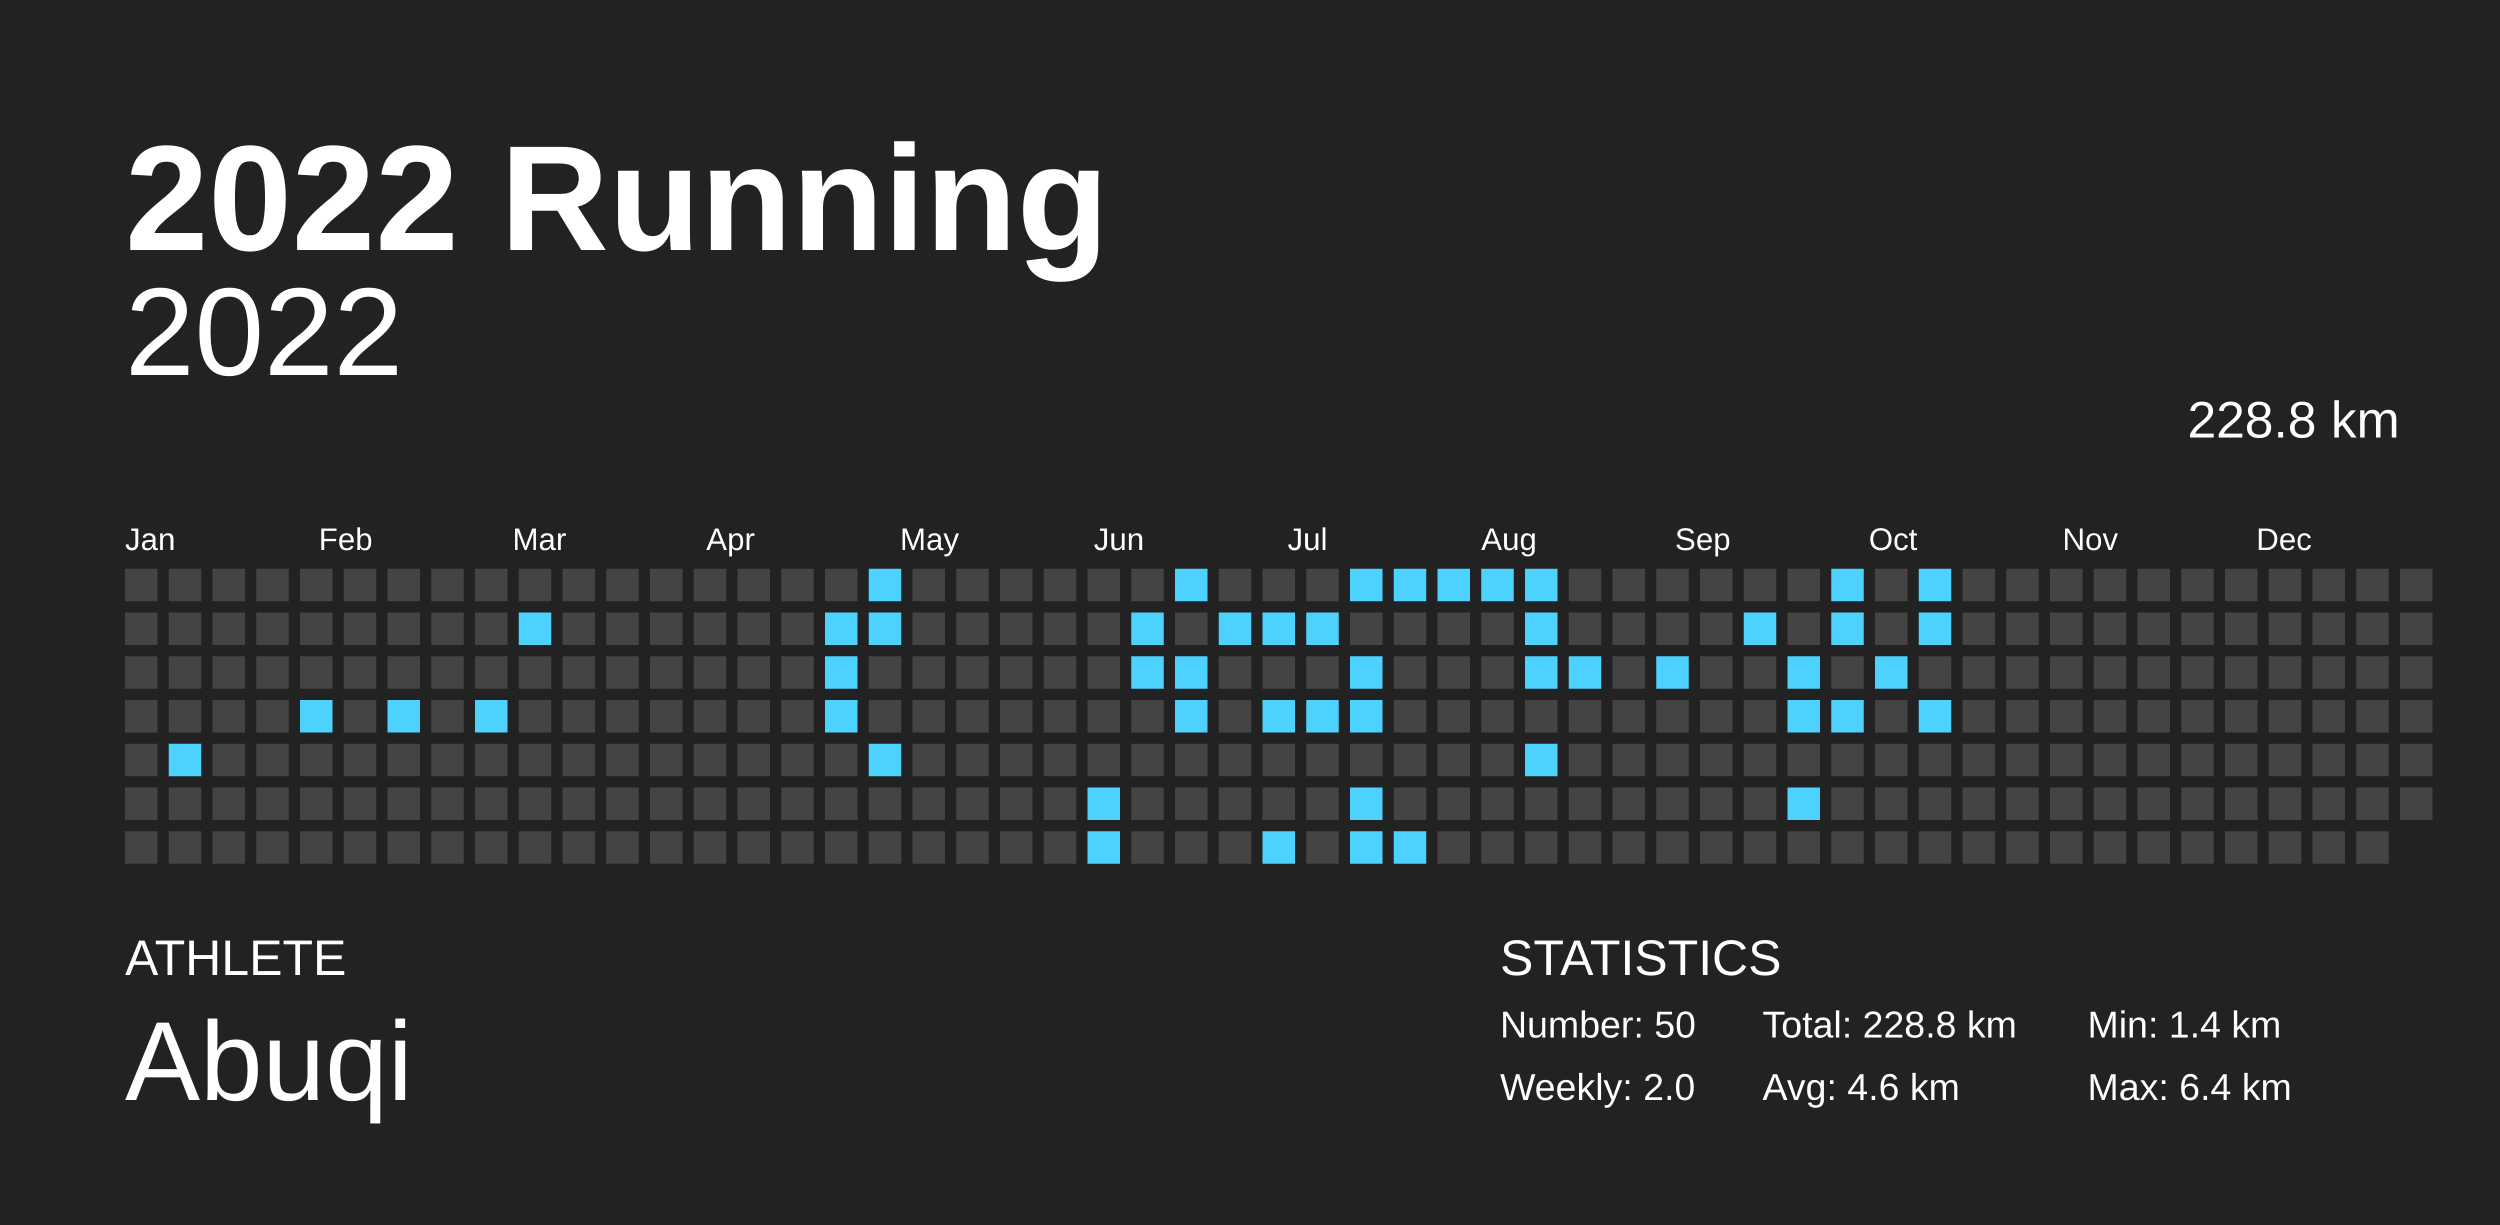
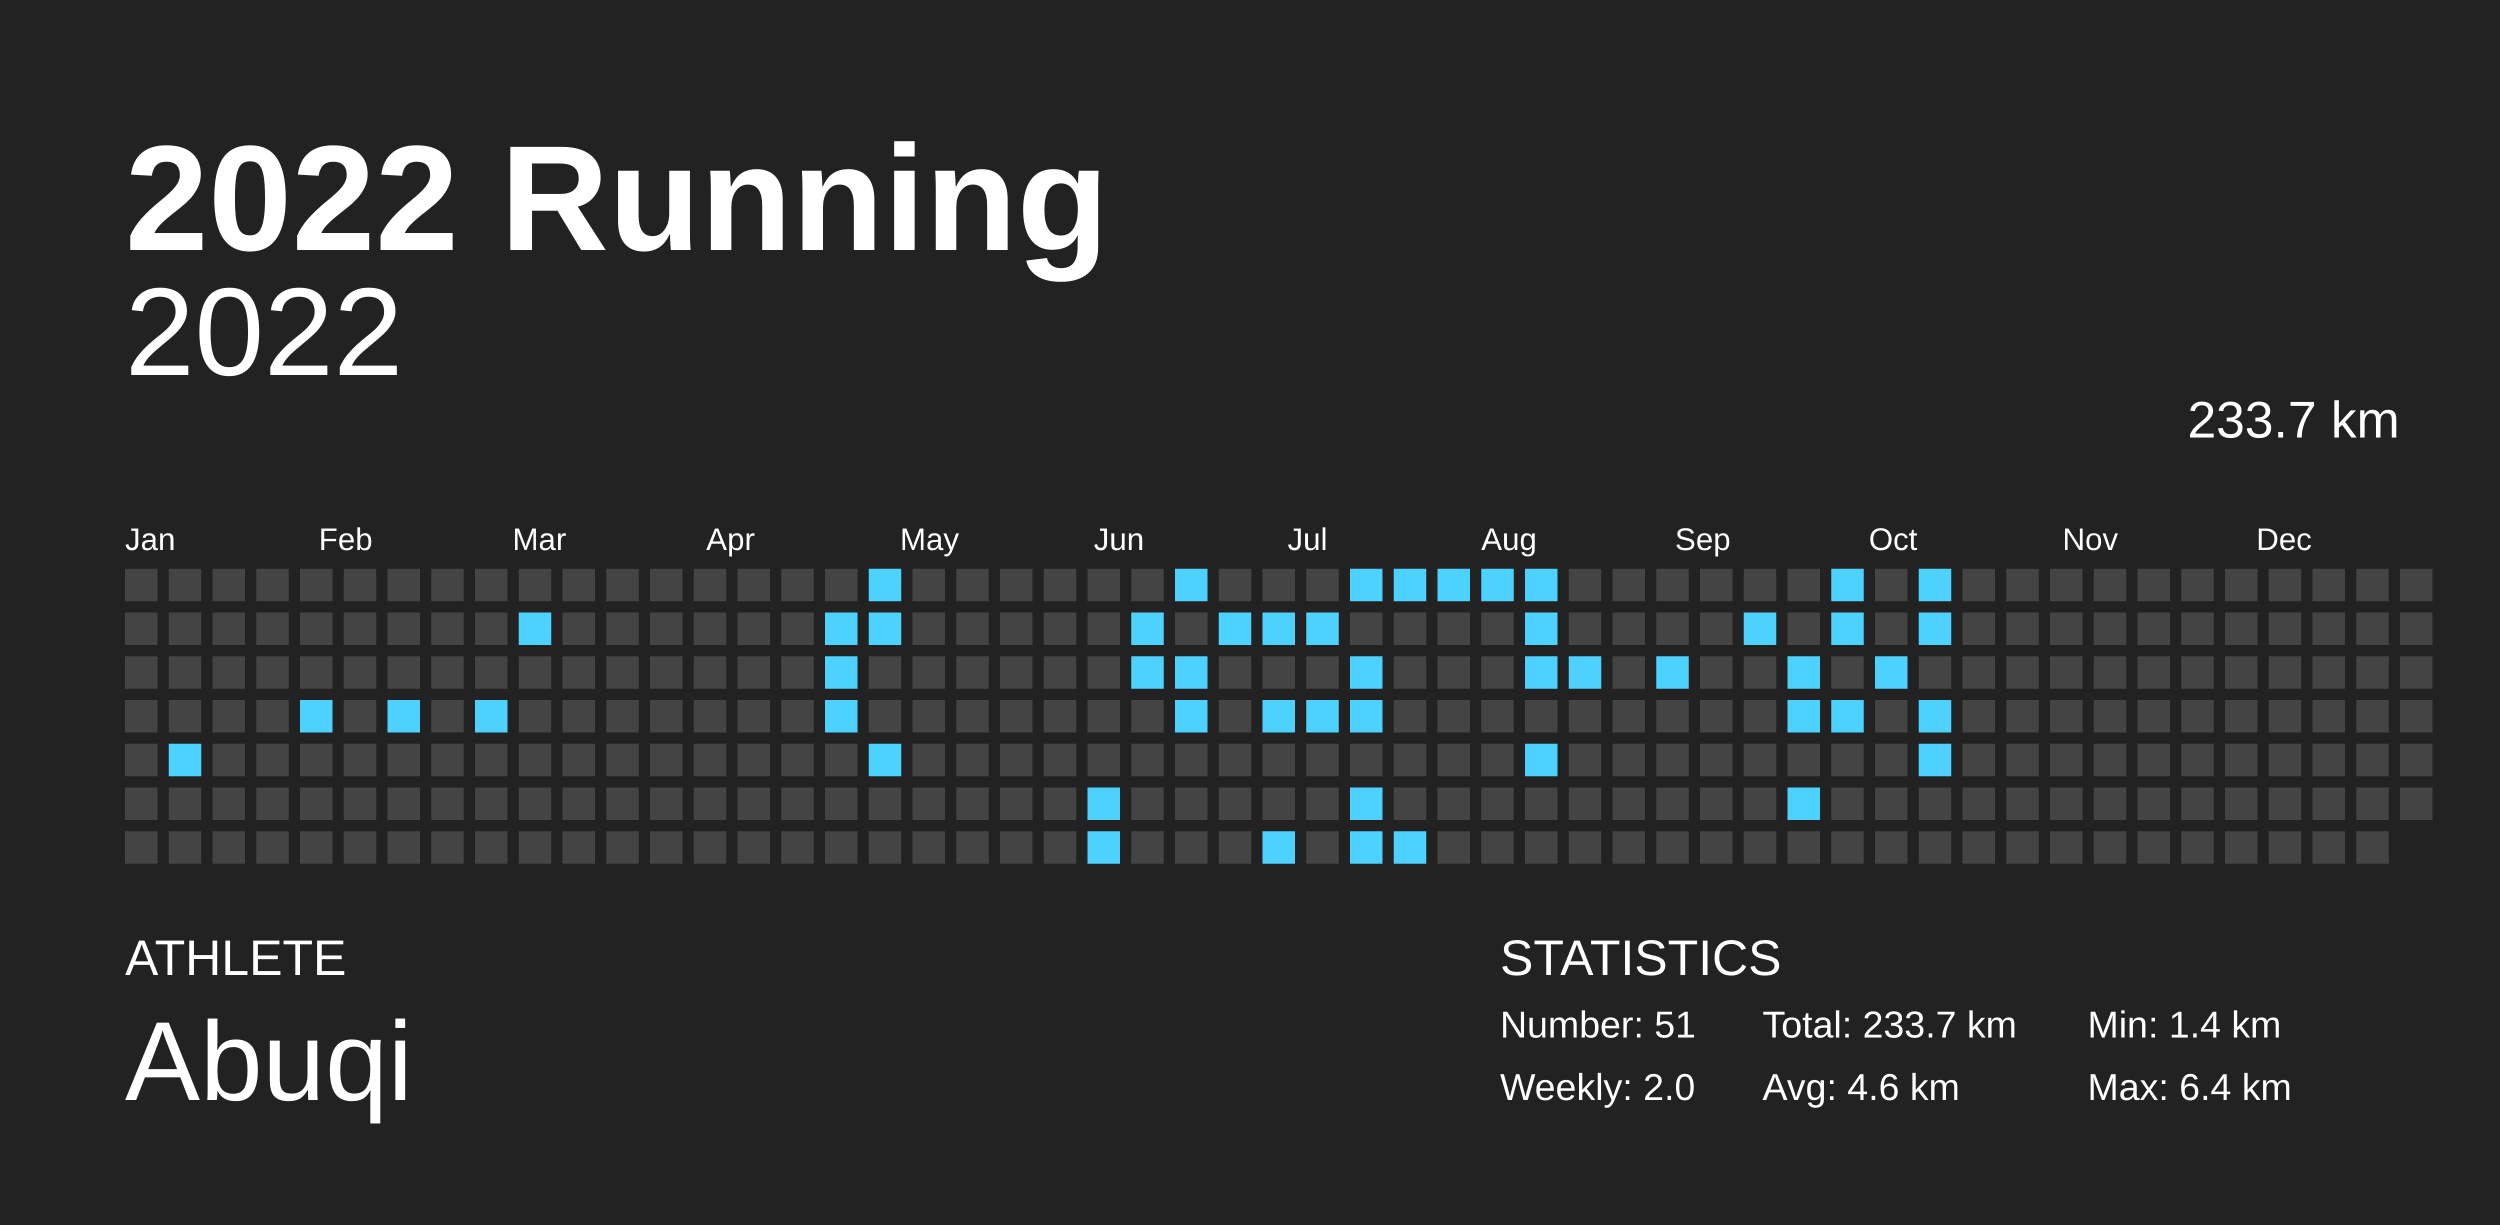
<svg xmlns="http://www.w3.org/2000/svg" baseProfile="full" height="98mm" version="1.1" viewBox="0,0,200,98" width="200mm">
  <defs />
  <rect fill="#222222" height="98" width="200" x="0" y="0" />
  <text fill="#FFFFFF" style="font-size:12px; font-family:Arial; font-weight:bold;" x="10" y="20">2022 Running</text>
  <text fill="#FFFFFF" style="font-size:4px; font-family:Arial" x="10" y="78">ATHLETE</text>
  <text fill="#FFFFFF" style="font-size:9px; font-family:Arial" x="10" y="88">Abuqi</text>
  <text fill="#FFFFFF" style="font-size:4px; font-family:Arial" x="120" y="78">STATISTICS</text>
-   <text fill="#FFFFFF" style="font-size:3px; font-family:Arial" x="120" y="83">Number: 50</text>
+   <text fill="#FFFFFF" style="font-size:3px; font-family:Arial" x="120" y="83">Number: 51</text>
  <text fill="#FFFFFF" style="font-size:3px; font-family:Arial" x="120" y="88">Weekly: 2.0</text>
-   <text fill="#FFFFFF" style="font-size:3px; font-family:Arial" x="141" y="83">Total: 228.8 km</text>
+   <text fill="#FFFFFF" style="font-size:3px; font-family:Arial" x="141" y="83">Total: 233.7 km</text>
  <text fill="#FFFFFF" style="font-size:3px; font-family:Arial" x="141" y="88">Avg: 4.6 km</text>
  <text fill="#FFFFFF" style="font-size:3px; font-family:Arial" x="167" y="83">Min: 1.4 km</text>
  <text fill="#FFFFFF" style="font-size:3px; font-family:Arial" x="167" y="88">Max: 6.4 km</text>
  <text alignment-baseline="hanging" fill="#FFFFFF" style="font-size:10.0px; font-family:Arial;" x="10" y="30">2022</text>
-   <text alignment-baseline="hanging" fill="#FFFFFF" style="font-size:4.125px; font-family:Arial;" x="175" y="35">228.8 km</text>
+   <text alignment-baseline="hanging" fill="#FFFFFF" style="font-size:4.125px; font-family:Arial;" x="175" y="35">233.7 km</text>
  <text fill="#FFFFFF" style="font-size:2.5px; font-family:Arial" x="10.0" y="44">Jan</text>
  <text fill="#FFFFFF" style="font-size:2.5px; font-family:Arial" x="25.5" y="44">Feb</text>
  <text fill="#FFFFFF" style="font-size:2.5px; font-family:Arial" x="41.0" y="44">Mar</text>
  <text fill="#FFFFFF" style="font-size:2.5px; font-family:Arial" x="56.5" y="44">Apr</text>
  <text fill="#FFFFFF" style="font-size:2.5px; font-family:Arial" x="72.0" y="44">May</text>
  <text fill="#FFFFFF" style="font-size:2.5px; font-family:Arial" x="87.5" y="44">Jun</text>
  <text fill="#FFFFFF" style="font-size:2.5px; font-family:Arial" x="103.0" y="44">Jul</text>
  <text fill="#FFFFFF" style="font-size:2.5px; font-family:Arial" x="118.5" y="44">Aug</text>
  <text fill="#FFFFFF" style="font-size:2.5px; font-family:Arial" x="134.0" y="44">Sep</text>
  <text fill="#FFFFFF" style="font-size:2.5px; font-family:Arial" x="149.5" y="44">Oct</text>
  <text fill="#FFFFFF" style="font-size:2.5px; font-family:Arial" x="165.0" y="44">Nov</text>
  <text fill="#FFFFFF" style="font-size:2.5px; font-family:Arial" x="180.5" y="44">Dec</text>
  <rect fill="#444444" height="2.6" width="2.6" x="10.0" y="45.5" />
  <rect fill="#444444" height="2.6" width="2.6" x="10.0" y="49.0" />
  <rect fill="#444444" height="2.6" width="2.6" x="10.0" y="52.5" />
  <rect fill="#444444" height="2.6" width="2.6" x="10.0" y="56.0" />
  <rect fill="#444444" height="2.6" width="2.6" x="10.0" y="59.5" />
  <rect fill="#444444" height="2.6" width="2.6" x="10.0" y="63.0" />
  <rect fill="#444444" height="2.6" width="2.6" x="10.0" y="66.5" />
  <rect fill="#444444" height="2.6" width="2.6" x="13.5" y="45.5" />
  <rect fill="#444444" height="2.6" width="2.6" x="13.5" y="49.0" />
  <rect fill="#444444" height="2.6" width="2.6" x="13.5" y="52.5" />
  <rect fill="#444444" height="2.6" width="2.6" x="13.5" y="56.0" />
  <rect fill="#4dd2ff" height="2.6" width="2.6" x="13.5" y="59.5" />
  <rect fill="#444444" height="2.6" width="2.6" x="13.5" y="63.0" />
  <rect fill="#444444" height="2.6" width="2.6" x="13.5" y="66.5" />
  <rect fill="#444444" height="2.6" width="2.6" x="17.0" y="45.5" />
  <rect fill="#444444" height="2.6" width="2.6" x="17.0" y="49.0" />
  <rect fill="#444444" height="2.6" width="2.6" x="17.0" y="52.5" />
  <rect fill="#444444" height="2.6" width="2.6" x="17.0" y="56.0" />
  <rect fill="#444444" height="2.6" width="2.6" x="17.0" y="59.5" />
  <rect fill="#444444" height="2.6" width="2.6" x="17.0" y="63.0" />
  <rect fill="#444444" height="2.6" width="2.6" x="17.0" y="66.5" />
  <rect fill="#444444" height="2.6" width="2.6" x="20.5" y="45.5" />
  <rect fill="#444444" height="2.6" width="2.6" x="20.5" y="49.0" />
  <rect fill="#444444" height="2.6" width="2.6" x="20.5" y="52.5" />
  <rect fill="#444444" height="2.6" width="2.6" x="20.5" y="56.0" />
  <rect fill="#444444" height="2.6" width="2.6" x="20.5" y="59.5" />
  <rect fill="#444444" height="2.6" width="2.6" x="20.5" y="63.0" />
  <rect fill="#444444" height="2.6" width="2.6" x="20.5" y="66.5" />
  <rect fill="#444444" height="2.6" width="2.6" x="24.0" y="45.5" />
  <rect fill="#444444" height="2.6" width="2.6" x="24.0" y="49.0" />
  <rect fill="#444444" height="2.6" width="2.6" x="24.0" y="52.5" />
  <rect fill="#4dd2ff" height="2.6" width="2.6" x="24.0" y="56.0" />
  <rect fill="#444444" height="2.6" width="2.6" x="24.0" y="59.5" />
  <rect fill="#444444" height="2.6" width="2.6" x="24.0" y="63.0" />
  <rect fill="#444444" height="2.6" width="2.6" x="24.0" y="66.5" />
  <rect fill="#444444" height="2.6" width="2.6" x="27.5" y="45.5" />
  <rect fill="#444444" height="2.6" width="2.6" x="27.5" y="49.0" />
  <rect fill="#444444" height="2.6" width="2.6" x="27.5" y="52.5" />
  <rect fill="#444444" height="2.6" width="2.6" x="27.5" y="56.0" />
  <rect fill="#444444" height="2.6" width="2.6" x="27.5" y="59.5" />
  <rect fill="#444444" height="2.6" width="2.6" x="27.5" y="63.0" />
  <rect fill="#444444" height="2.6" width="2.6" x="27.5" y="66.5" />
  <rect fill="#444444" height="2.6" width="2.6" x="31.0" y="45.5" />
  <rect fill="#444444" height="2.6" width="2.6" x="31.0" y="49.0" />
  <rect fill="#444444" height="2.6" width="2.6" x="31.0" y="52.5" />
  <rect fill="#4dd2ff" height="2.6" width="2.6" x="31.0" y="56.0" />
  <rect fill="#444444" height="2.6" width="2.6" x="31.0" y="59.5" />
  <rect fill="#444444" height="2.6" width="2.6" x="31.0" y="63.0" />
  <rect fill="#444444" height="2.6" width="2.6" x="31.0" y="66.5" />
  <rect fill="#444444" height="2.6" width="2.6" x="34.5" y="45.5" />
  <rect fill="#444444" height="2.6" width="2.6" x="34.5" y="49.0" />
  <rect fill="#444444" height="2.6" width="2.6" x="34.5" y="52.5" />
  <rect fill="#444444" height="2.6" width="2.6" x="34.5" y="56.0" />
  <rect fill="#444444" height="2.6" width="2.6" x="34.5" y="59.5" />
  <rect fill="#444444" height="2.6" width="2.6" x="34.5" y="63.0" />
  <rect fill="#444444" height="2.6" width="2.6" x="34.5" y="66.5" />
  <rect fill="#444444" height="2.6" width="2.6" x="38.0" y="45.5" />
  <rect fill="#444444" height="2.6" width="2.6" x="38.0" y="49.0" />
  <rect fill="#444444" height="2.6" width="2.6" x="38.0" y="52.5" />
  <rect fill="#4dd2ff" height="2.6" width="2.6" x="38.0" y="56.0" />
  <rect fill="#444444" height="2.6" width="2.6" x="38.0" y="59.5" />
  <rect fill="#444444" height="2.6" width="2.6" x="38.0" y="63.0" />
  <rect fill="#444444" height="2.6" width="2.6" x="38.0" y="66.5" />
  <rect fill="#444444" height="2.6" width="2.6" x="41.5" y="45.5" />
  <rect fill="#4dd2ff" height="2.6" width="2.6" x="41.5" y="49.0" />
  <rect fill="#444444" height="2.6" width="2.6" x="41.5" y="52.5" />
  <rect fill="#444444" height="2.6" width="2.6" x="41.5" y="56.0" />
  <rect fill="#444444" height="2.6" width="2.6" x="41.5" y="59.5" />
  <rect fill="#444444" height="2.6" width="2.6" x="41.5" y="63.0" />
  <rect fill="#444444" height="2.6" width="2.6" x="41.5" y="66.5" />
  <rect fill="#444444" height="2.6" width="2.6" x="45.0" y="45.5" />
  <rect fill="#444444" height="2.6" width="2.6" x="45.0" y="49.0" />
  <rect fill="#444444" height="2.6" width="2.6" x="45.0" y="52.5" />
  <rect fill="#444444" height="2.6" width="2.6" x="45.0" y="56.0" />
  <rect fill="#444444" height="2.6" width="2.6" x="45.0" y="59.5" />
  <rect fill="#444444" height="2.6" width="2.6" x="45.0" y="63.0" />
  <rect fill="#444444" height="2.6" width="2.6" x="45.0" y="66.5" />
  <rect fill="#444444" height="2.6" width="2.6" x="48.5" y="45.5" />
  <rect fill="#444444" height="2.6" width="2.6" x="48.5" y="49.0" />
  <rect fill="#444444" height="2.6" width="2.6" x="48.5" y="52.5" />
  <rect fill="#444444" height="2.6" width="2.6" x="48.5" y="56.0" />
  <rect fill="#444444" height="2.6" width="2.6" x="48.5" y="59.5" />
  <rect fill="#444444" height="2.6" width="2.6" x="48.5" y="63.0" />
  <rect fill="#444444" height="2.6" width="2.6" x="48.5" y="66.5" />
  <rect fill="#444444" height="2.6" width="2.6" x="52.0" y="45.5" />
  <rect fill="#444444" height="2.6" width="2.6" x="52.0" y="49.0" />
  <rect fill="#444444" height="2.6" width="2.6" x="52.0" y="52.5" />
  <rect fill="#444444" height="2.6" width="2.6" x="52.0" y="56.0" />
  <rect fill="#444444" height="2.6" width="2.6" x="52.0" y="59.5" />
  <rect fill="#444444" height="2.6" width="2.6" x="52.0" y="63.0" />
  <rect fill="#444444" height="2.6" width="2.6" x="52.0" y="66.5" />
  <rect fill="#444444" height="2.6" width="2.6" x="55.5" y="45.5" />
  <rect fill="#444444" height="2.6" width="2.6" x="55.5" y="49.0" />
  <rect fill="#444444" height="2.6" width="2.6" x="55.5" y="52.5" />
  <rect fill="#444444" height="2.6" width="2.6" x="55.5" y="56.0" />
  <rect fill="#444444" height="2.6" width="2.6" x="55.5" y="59.5" />
  <rect fill="#444444" height="2.6" width="2.6" x="55.5" y="63.0" />
  <rect fill="#444444" height="2.6" width="2.6" x="55.5" y="66.5" />
  <rect fill="#444444" height="2.6" width="2.6" x="59.0" y="45.5" />
  <rect fill="#444444" height="2.6" width="2.6" x="59.0" y="49.0" />
  <rect fill="#444444" height="2.6" width="2.6" x="59.0" y="52.5" />
  <rect fill="#444444" height="2.6" width="2.6" x="59.0" y="56.0" />
  <rect fill="#444444" height="2.6" width="2.6" x="59.0" y="59.5" />
  <rect fill="#444444" height="2.6" width="2.6" x="59.0" y="63.0" />
  <rect fill="#444444" height="2.6" width="2.6" x="59.0" y="66.5" />
  <rect fill="#444444" height="2.6" width="2.6" x="62.5" y="45.5" />
  <rect fill="#444444" height="2.6" width="2.6" x="62.5" y="49.0" />
  <rect fill="#444444" height="2.6" width="2.6" x="62.5" y="52.5" />
  <rect fill="#444444" height="2.6" width="2.6" x="62.5" y="56.0" />
  <rect fill="#444444" height="2.6" width="2.6" x="62.5" y="59.5" />
  <rect fill="#444444" height="2.6" width="2.6" x="62.5" y="63.0" />
  <rect fill="#444444" height="2.6" width="2.6" x="62.5" y="66.5" />
  <rect fill="#444444" height="2.6" width="2.6" x="66.0" y="45.5" />
  <rect fill="#4dd2ff" height="2.6" width="2.6" x="66.0" y="49.0" />
  <rect fill="#4dd2ff" height="2.6" width="2.6" x="66.0" y="52.5" />
  <rect fill="#4dd2ff" height="2.6" width="2.6" x="66.0" y="56.0" />
  <rect fill="#444444" height="2.6" width="2.6" x="66.0" y="59.5" />
  <rect fill="#444444" height="2.6" width="2.6" x="66.0" y="63.0" />
  <rect fill="#444444" height="2.6" width="2.6" x="66.0" y="66.5" />
  <rect fill="#4dd2ff" height="2.6" width="2.6" x="69.5" y="45.5" />
  <rect fill="#4dd2ff" height="2.6" width="2.6" x="69.5" y="49.0" />
  <rect fill="#444444" height="2.6" width="2.6" x="69.5" y="52.5" />
  <rect fill="#444444" height="2.6" width="2.6" x="69.5" y="56.0" />
  <rect fill="#4dd2ff" height="2.6" width="2.6" x="69.5" y="59.5" />
  <rect fill="#444444" height="2.6" width="2.6" x="69.5" y="63.0" />
  <rect fill="#444444" height="2.6" width="2.6" x="69.5" y="66.5" />
  <rect fill="#444444" height="2.6" width="2.6" x="73.0" y="45.5" />
  <rect fill="#444444" height="2.6" width="2.6" x="73.0" y="49.0" />
  <rect fill="#444444" height="2.6" width="2.6" x="73.0" y="52.5" />
  <rect fill="#444444" height="2.6" width="2.6" x="73.0" y="56.0" />
  <rect fill="#444444" height="2.6" width="2.6" x="73.0" y="59.5" />
  <rect fill="#444444" height="2.6" width="2.6" x="73.0" y="63.0" />
  <rect fill="#444444" height="2.6" width="2.6" x="73.0" y="66.5" />
  <rect fill="#444444" height="2.6" width="2.6" x="76.5" y="45.5" />
  <rect fill="#444444" height="2.6" width="2.6" x="76.5" y="49.0" />
  <rect fill="#444444" height="2.6" width="2.6" x="76.5" y="52.5" />
  <rect fill="#444444" height="2.6" width="2.6" x="76.5" y="56.0" />
  <rect fill="#444444" height="2.6" width="2.6" x="76.5" y="59.5" />
  <rect fill="#444444" height="2.6" width="2.6" x="76.5" y="63.0" />
  <rect fill="#444444" height="2.6" width="2.6" x="76.5" y="66.5" />
  <rect fill="#444444" height="2.6" width="2.6" x="80.0" y="45.5" />
  <rect fill="#444444" height="2.6" width="2.6" x="80.0" y="49.0" />
  <rect fill="#444444" height="2.6" width="2.6" x="80.0" y="52.5" />
  <rect fill="#444444" height="2.6" width="2.6" x="80.0" y="56.0" />
  <rect fill="#444444" height="2.6" width="2.6" x="80.0" y="59.5" />
  <rect fill="#444444" height="2.6" width="2.6" x="80.0" y="63.0" />
  <rect fill="#444444" height="2.6" width="2.6" x="80.0" y="66.5" />
  <rect fill="#444444" height="2.6" width="2.6" x="83.5" y="45.5" />
  <rect fill="#444444" height="2.6" width="2.6" x="83.5" y="49.0" />
  <rect fill="#444444" height="2.6" width="2.6" x="83.5" y="52.5" />
  <rect fill="#444444" height="2.6" width="2.6" x="83.5" y="56.0" />
  <rect fill="#444444" height="2.6" width="2.6" x="83.5" y="59.5" />
  <rect fill="#444444" height="2.6" width="2.6" x="83.5" y="63.0" />
  <rect fill="#444444" height="2.6" width="2.6" x="83.5" y="66.5" />
  <rect fill="#444444" height="2.6" width="2.6" x="87.0" y="45.5" />
  <rect fill="#444444" height="2.6" width="2.6" x="87.0" y="49.0" />
  <rect fill="#444444" height="2.6" width="2.6" x="87.0" y="52.5" />
  <rect fill="#444444" height="2.6" width="2.6" x="87.0" y="56.0" />
  <rect fill="#444444" height="2.6" width="2.6" x="87.0" y="59.5" />
  <rect fill="#4dd2ff" height="2.6" width="2.6" x="87.0" y="63.0" />
  <rect fill="#4dd2ff" height="2.6" width="2.6" x="87.0" y="66.5" />
  <rect fill="#444444" height="2.6" width="2.6" x="90.5" y="45.5" />
  <rect fill="#4dd2ff" height="2.6" width="2.6" x="90.5" y="49.0" />
  <rect fill="#4dd2ff" height="2.6" width="2.6" x="90.5" y="52.5" />
  <rect fill="#444444" height="2.6" width="2.6" x="90.5" y="56.0" />
  <rect fill="#444444" height="2.6" width="2.6" x="90.5" y="59.5" />
  <rect fill="#444444" height="2.6" width="2.6" x="90.5" y="63.0" />
  <rect fill="#444444" height="2.6" width="2.6" x="90.5" y="66.5" />
  <rect fill="#4dd2ff" height="2.6" width="2.6" x="94.0" y="45.5" />
  <rect fill="#444444" height="2.6" width="2.6" x="94.0" y="49.0" />
  <rect fill="#4dd2ff" height="2.6" width="2.6" x="94.0" y="52.5" />
  <rect fill="#4dd2ff" height="2.6" width="2.6" x="94.0" y="56.0" />
  <rect fill="#444444" height="2.6" width="2.6" x="94.0" y="59.5" />
  <rect fill="#444444" height="2.6" width="2.6" x="94.0" y="63.0" />
  <rect fill="#444444" height="2.6" width="2.6" x="94.0" y="66.5" />
  <rect fill="#444444" height="2.6" width="2.6" x="97.5" y="45.5" />
  <rect fill="#4dd2ff" height="2.6" width="2.6" x="97.5" y="49.0" />
  <rect fill="#444444" height="2.6" width="2.6" x="97.5" y="52.5" />
  <rect fill="#444444" height="2.6" width="2.6" x="97.5" y="56.0" />
  <rect fill="#444444" height="2.6" width="2.6" x="97.5" y="59.5" />
  <rect fill="#444444" height="2.6" width="2.6" x="97.5" y="63.0" />
  <rect fill="#444444" height="2.6" width="2.6" x="97.5" y="66.5" />
  <rect fill="#444444" height="2.6" width="2.6" x="101.0" y="45.5" />
  <rect fill="#4dd2ff" height="2.6" width="2.6" x="101.0" y="49.0" />
  <rect fill="#444444" height="2.6" width="2.6" x="101.0" y="52.5" />
  <rect fill="#4dd2ff" height="2.6" width="2.6" x="101.0" y="56.0" />
  <rect fill="#444444" height="2.6" width="2.6" x="101.0" y="59.5" />
  <rect fill="#444444" height="2.6" width="2.6" x="101.0" y="63.0" />
  <rect fill="#4dd2ff" height="2.6" width="2.6" x="101.0" y="66.5" />
  <rect fill="#444444" height="2.6" width="2.6" x="104.5" y="45.5" />
  <rect fill="#4dd2ff" height="2.6" width="2.6" x="104.5" y="49.0" />
  <rect fill="#444444" height="2.6" width="2.6" x="104.5" y="52.5" />
  <rect fill="#4dd2ff" height="2.6" width="2.6" x="104.5" y="56.0" />
  <rect fill="#444444" height="2.6" width="2.6" x="104.5" y="59.5" />
  <rect fill="#444444" height="2.6" width="2.6" x="104.5" y="63.0" />
  <rect fill="#444444" height="2.6" width="2.6" x="104.5" y="66.5" />
  <rect fill="#4dd2ff" height="2.6" width="2.6" x="108.0" y="45.5" />
  <rect fill="#444444" height="2.6" width="2.6" x="108.0" y="49.0" />
  <rect fill="#4dd2ff" height="2.6" width="2.6" x="108.0" y="52.5" />
  <rect fill="#4dd2ff" height="2.6" width="2.6" x="108.0" y="56.0" />
  <rect fill="#444444" height="2.6" width="2.6" x="108.0" y="59.5" />
  <rect fill="#4dd2ff" height="2.6" width="2.6" x="108.0" y="63.0" />
  <rect fill="#4dd2ff" height="2.6" width="2.6" x="108.0" y="66.5" />
  <rect fill="#4dd2ff" height="2.6" width="2.6" x="111.5" y="45.5" />
  <rect fill="#444444" height="2.6" width="2.6" x="111.5" y="49.0" />
  <rect fill="#444444" height="2.6" width="2.6" x="111.5" y="52.5" />
  <rect fill="#444444" height="2.6" width="2.6" x="111.5" y="56.0" />
  <rect fill="#444444" height="2.6" width="2.6" x="111.5" y="59.5" />
  <rect fill="#444444" height="2.6" width="2.6" x="111.5" y="63.0" />
  <rect fill="#4dd2ff" height="2.6" width="2.6" x="111.5" y="66.5" />
  <rect fill="#4dd2ff" height="2.6" width="2.6" x="115.0" y="45.5" />
  <rect fill="#444444" height="2.6" width="2.6" x="115.0" y="49.0" />
  <rect fill="#444444" height="2.6" width="2.6" x="115.0" y="52.5" />
  <rect fill="#444444" height="2.6" width="2.6" x="115.0" y="56.0" />
  <rect fill="#444444" height="2.6" width="2.6" x="115.0" y="59.5" />
  <rect fill="#444444" height="2.6" width="2.6" x="115.0" y="63.0" />
  <rect fill="#444444" height="2.6" width="2.6" x="115.0" y="66.5" />
  <rect fill="#4dd2ff" height="2.6" width="2.6" x="118.5" y="45.5" />
  <rect fill="#444444" height="2.6" width="2.6" x="118.5" y="49.0" />
  <rect fill="#444444" height="2.6" width="2.6" x="118.5" y="52.5" />
  <rect fill="#444444" height="2.6" width="2.6" x="118.5" y="56.0" />
  <rect fill="#444444" height="2.6" width="2.6" x="118.5" y="59.5" />
  <rect fill="#444444" height="2.6" width="2.6" x="118.5" y="63.0" />
  <rect fill="#444444" height="2.6" width="2.6" x="118.5" y="66.5" />
  <rect fill="#4dd2ff" height="2.6" width="2.6" x="122.0" y="45.5" />
  <rect fill="#4dd2ff" height="2.6" width="2.6" x="122.0" y="49.0" />
  <rect fill="#4dd2ff" height="2.6" width="2.6" x="122.0" y="52.5" />
  <rect fill="#444444" height="2.6" width="2.6" x="122.0" y="56.0" />
  <rect fill="#4dd2ff" height="2.6" width="2.6" x="122.0" y="59.5" />
  <rect fill="#444444" height="2.6" width="2.6" x="122.0" y="63.0" />
  <rect fill="#444444" height="2.6" width="2.6" x="122.0" y="66.5" />
  <rect fill="#444444" height="2.6" width="2.6" x="125.5" y="45.5" />
  <rect fill="#444444" height="2.6" width="2.6" x="125.5" y="49.0" />
  <rect fill="#4dd2ff" height="2.6" width="2.6" x="125.5" y="52.5" />
  <rect fill="#444444" height="2.6" width="2.6" x="125.5" y="56.0" />
  <rect fill="#444444" height="2.6" width="2.6" x="125.5" y="59.5" />
  <rect fill="#444444" height="2.6" width="2.6" x="125.5" y="63.0" />
  <rect fill="#444444" height="2.6" width="2.6" x="125.5" y="66.5" />
  <rect fill="#444444" height="2.6" width="2.6" x="129.0" y="45.5" />
  <rect fill="#444444" height="2.6" width="2.6" x="129.0" y="49.0" />
  <rect fill="#444444" height="2.6" width="2.6" x="129.0" y="52.5" />
  <rect fill="#444444" height="2.6" width="2.6" x="129.0" y="56.0" />
  <rect fill="#444444" height="2.6" width="2.6" x="129.0" y="59.5" />
  <rect fill="#444444" height="2.6" width="2.6" x="129.0" y="63.0" />
  <rect fill="#444444" height="2.6" width="2.6" x="129.0" y="66.5" />
  <rect fill="#444444" height="2.6" width="2.6" x="132.5" y="45.5" />
  <rect fill="#444444" height="2.6" width="2.6" x="132.5" y="49.0" />
  <rect fill="#4dd2ff" height="2.6" width="2.6" x="132.5" y="52.5" />
  <rect fill="#444444" height="2.6" width="2.6" x="132.5" y="56.0" />
  <rect fill="#444444" height="2.6" width="2.6" x="132.5" y="59.5" />
  <rect fill="#444444" height="2.6" width="2.6" x="132.5" y="63.0" />
  <rect fill="#444444" height="2.6" width="2.6" x="132.5" y="66.5" />
  <rect fill="#444444" height="2.6" width="2.6" x="136.0" y="45.5" />
  <rect fill="#444444" height="2.6" width="2.6" x="136.0" y="49.0" />
  <rect fill="#444444" height="2.6" width="2.6" x="136.0" y="52.5" />
  <rect fill="#444444" height="2.6" width="2.6" x="136.0" y="56.0" />
  <rect fill="#444444" height="2.6" width="2.6" x="136.0" y="59.5" />
  <rect fill="#444444" height="2.6" width="2.6" x="136.0" y="63.0" />
  <rect fill="#444444" height="2.6" width="2.6" x="136.0" y="66.5" />
  <rect fill="#444444" height="2.6" width="2.6" x="139.5" y="45.5" />
  <rect fill="#4dd2ff" height="2.6" width="2.6" x="139.5" y="49.0" />
  <rect fill="#444444" height="2.6" width="2.6" x="139.5" y="52.5" />
  <rect fill="#444444" height="2.6" width="2.6" x="139.5" y="56.0" />
  <rect fill="#444444" height="2.6" width="2.6" x="139.5" y="59.5" />
  <rect fill="#444444" height="2.6" width="2.6" x="139.5" y="63.0" />
  <rect fill="#444444" height="2.6" width="2.6" x="139.5" y="66.5" />
  <rect fill="#444444" height="2.6" width="2.6" x="143.0" y="45.5" />
  <rect fill="#444444" height="2.6" width="2.6" x="143.0" y="49.0" />
  <rect fill="#4dd2ff" height="2.6" width="2.6" x="143.0" y="52.5" />
  <rect fill="#4dd2ff" height="2.6" width="2.6" x="143.0" y="56.0" />
  <rect fill="#444444" height="2.6" width="2.6" x="143.0" y="59.5" />
  <rect fill="#4dd2ff" height="2.6" width="2.6" x="143.0" y="63.0" />
  <rect fill="#444444" height="2.6" width="2.6" x="143.0" y="66.5" />
  <rect fill="#4dd2ff" height="2.6" width="2.6" x="146.5" y="45.5" />
  <rect fill="#4dd2ff" height="2.6" width="2.6" x="146.5" y="49.0" />
  <rect fill="#444444" height="2.6" width="2.6" x="146.5" y="52.5" />
  <rect fill="#4dd2ff" height="2.6" width="2.6" x="146.5" y="56.0" />
  <rect fill="#444444" height="2.6" width="2.6" x="146.5" y="59.5" />
  <rect fill="#444444" height="2.6" width="2.6" x="146.5" y="63.0" />
  <rect fill="#444444" height="2.6" width="2.6" x="146.5" y="66.5" />
  <rect fill="#444444" height="2.6" width="2.6" x="150.0" y="45.5" />
  <rect fill="#444444" height="2.6" width="2.6" x="150.0" y="49.0" />
  <rect fill="#4dd2ff" height="2.6" width="2.6" x="150.0" y="52.5" />
  <rect fill="#444444" height="2.6" width="2.6" x="150.0" y="56.0" />
  <rect fill="#444444" height="2.6" width="2.6" x="150.0" y="59.5" />
  <rect fill="#444444" height="2.6" width="2.6" x="150.0" y="63.0" />
  <rect fill="#444444" height="2.6" width="2.6" x="150.0" y="66.5" />
  <rect fill="#4dd2ff" height="2.6" width="2.6" x="153.5" y="45.5" />
  <rect fill="#4dd2ff" height="2.6" width="2.6" x="153.5" y="49.0" />
  <rect fill="#444444" height="2.6" width="2.6" x="153.5" y="52.5" />
  <rect fill="#4dd2ff" height="2.6" width="2.6" x="153.5" y="56.0" />
-   <rect fill="#444444" height="2.6" width="2.6" x="153.5" y="59.5" />
+   <rect fill="#4dd2ff" height="2.6" width="2.6" x="153.5" y="59.5" />
  <rect fill="#444444" height="2.6" width="2.6" x="153.5" y="63.0" />
  <rect fill="#444444" height="2.6" width="2.6" x="153.5" y="66.5" />
  <rect fill="#444444" height="2.6" width="2.6" x="157.0" y="45.5" />
  <rect fill="#444444" height="2.6" width="2.6" x="157.0" y="49.0" />
  <rect fill="#444444" height="2.6" width="2.6" x="157.0" y="52.5" />
  <rect fill="#444444" height="2.6" width="2.6" x="157.0" y="56.0" />
  <rect fill="#444444" height="2.6" width="2.6" x="157.0" y="59.5" />
  <rect fill="#444444" height="2.6" width="2.6" x="157.0" y="63.0" />
  <rect fill="#444444" height="2.6" width="2.6" x="157.0" y="66.5" />
  <rect fill="#444444" height="2.6" width="2.6" x="160.5" y="45.5" />
  <rect fill="#444444" height="2.6" width="2.6" x="160.5" y="49.0" />
  <rect fill="#444444" height="2.6" width="2.6" x="160.5" y="52.5" />
  <rect fill="#444444" height="2.6" width="2.6" x="160.5" y="56.0" />
  <rect fill="#444444" height="2.6" width="2.6" x="160.5" y="59.5" />
  <rect fill="#444444" height="2.6" width="2.6" x="160.5" y="63.0" />
  <rect fill="#444444" height="2.6" width="2.6" x="160.5" y="66.5" />
  <rect fill="#444444" height="2.6" width="2.6" x="164.0" y="45.5" />
  <rect fill="#444444" height="2.6" width="2.6" x="164.0" y="49.0" />
  <rect fill="#444444" height="2.6" width="2.6" x="164.0" y="52.5" />
  <rect fill="#444444" height="2.6" width="2.6" x="164.0" y="56.0" />
  <rect fill="#444444" height="2.6" width="2.6" x="164.0" y="59.5" />
  <rect fill="#444444" height="2.6" width="2.6" x="164.0" y="63.0" />
  <rect fill="#444444" height="2.6" width="2.6" x="164.0" y="66.5" />
  <rect fill="#444444" height="2.6" width="2.6" x="167.5" y="45.5" />
  <rect fill="#444444" height="2.6" width="2.6" x="167.5" y="49.0" />
  <rect fill="#444444" height="2.6" width="2.6" x="167.5" y="52.5" />
  <rect fill="#444444" height="2.6" width="2.6" x="167.5" y="56.0" />
  <rect fill="#444444" height="2.6" width="2.6" x="167.5" y="59.5" />
  <rect fill="#444444" height="2.6" width="2.6" x="167.5" y="63.0" />
  <rect fill="#444444" height="2.6" width="2.6" x="167.5" y="66.5" />
  <rect fill="#444444" height="2.6" width="2.6" x="171.0" y="45.5" />
  <rect fill="#444444" height="2.6" width="2.6" x="171.0" y="49.0" />
  <rect fill="#444444" height="2.6" width="2.6" x="171.0" y="52.5" />
  <rect fill="#444444" height="2.6" width="2.6" x="171.0" y="56.0" />
  <rect fill="#444444" height="2.6" width="2.6" x="171.0" y="59.5" />
  <rect fill="#444444" height="2.6" width="2.6" x="171.0" y="63.0" />
  <rect fill="#444444" height="2.6" width="2.6" x="171.0" y="66.5" />
  <rect fill="#444444" height="2.6" width="2.6" x="174.5" y="45.5" />
  <rect fill="#444444" height="2.6" width="2.6" x="174.5" y="49.0" />
  <rect fill="#444444" height="2.6" width="2.6" x="174.5" y="52.5" />
  <rect fill="#444444" height="2.6" width="2.6" x="174.5" y="56.0" />
  <rect fill="#444444" height="2.6" width="2.6" x="174.5" y="59.5" />
  <rect fill="#444444" height="2.6" width="2.6" x="174.5" y="63.0" />
  <rect fill="#444444" height="2.6" width="2.6" x="174.5" y="66.5" />
  <rect fill="#444444" height="2.6" width="2.6" x="178.0" y="45.5" />
  <rect fill="#444444" height="2.6" width="2.6" x="178.0" y="49.0" />
  <rect fill="#444444" height="2.6" width="2.6" x="178.0" y="52.5" />
  <rect fill="#444444" height="2.6" width="2.6" x="178.0" y="56.0" />
  <rect fill="#444444" height="2.6" width="2.6" x="178.0" y="59.5" />
  <rect fill="#444444" height="2.6" width="2.6" x="178.0" y="63.0" />
  <rect fill="#444444" height="2.6" width="2.6" x="178.0" y="66.5" />
  <rect fill="#444444" height="2.6" width="2.6" x="181.5" y="45.5" />
  <rect fill="#444444" height="2.6" width="2.6" x="181.5" y="49.0" />
  <rect fill="#444444" height="2.6" width="2.6" x="181.5" y="52.5" />
  <rect fill="#444444" height="2.6" width="2.6" x="181.5" y="56.0" />
  <rect fill="#444444" height="2.6" width="2.6" x="181.5" y="59.5" />
  <rect fill="#444444" height="2.6" width="2.6" x="181.5" y="63.0" />
  <rect fill="#444444" height="2.6" width="2.6" x="181.5" y="66.5" />
  <rect fill="#444444" height="2.6" width="2.6" x="185.0" y="45.5" />
  <rect fill="#444444" height="2.6" width="2.6" x="185.0" y="49.0" />
  <rect fill="#444444" height="2.6" width="2.6" x="185.0" y="52.5" />
  <rect fill="#444444" height="2.6" width="2.6" x="185.0" y="56.0" />
  <rect fill="#444444" height="2.6" width="2.6" x="185.0" y="59.5" />
  <rect fill="#444444" height="2.6" width="2.6" x="185.0" y="63.0" />
  <rect fill="#444444" height="2.6" width="2.6" x="185.0" y="66.5" />
  <rect fill="#444444" height="2.6" width="2.6" x="188.5" y="45.5" />
  <rect fill="#444444" height="2.6" width="2.6" x="188.5" y="49.0" />
  <rect fill="#444444" height="2.6" width="2.6" x="188.5" y="52.5" />
  <rect fill="#444444" height="2.6" width="2.6" x="188.5" y="56.0" />
  <rect fill="#444444" height="2.6" width="2.6" x="188.5" y="59.5" />
  <rect fill="#444444" height="2.6" width="2.6" x="188.5" y="63.0" />
  <rect fill="#444444" height="2.6" width="2.6" x="188.5" y="66.5" />
  <rect fill="#444444" height="2.6" width="2.6" x="192.0" y="45.5" />
  <rect fill="#444444" height="2.6" width="2.6" x="192.0" y="49.0" />
  <rect fill="#444444" height="2.6" width="2.6" x="192.0" y="52.5" />
  <rect fill="#444444" height="2.6" width="2.6" x="192.0" y="56.0" />
  <rect fill="#444444" height="2.6" width="2.6" x="192.0" y="59.5" />
  <rect fill="#444444" height="2.6" width="2.6" x="192.0" y="63.0" />
</svg>
